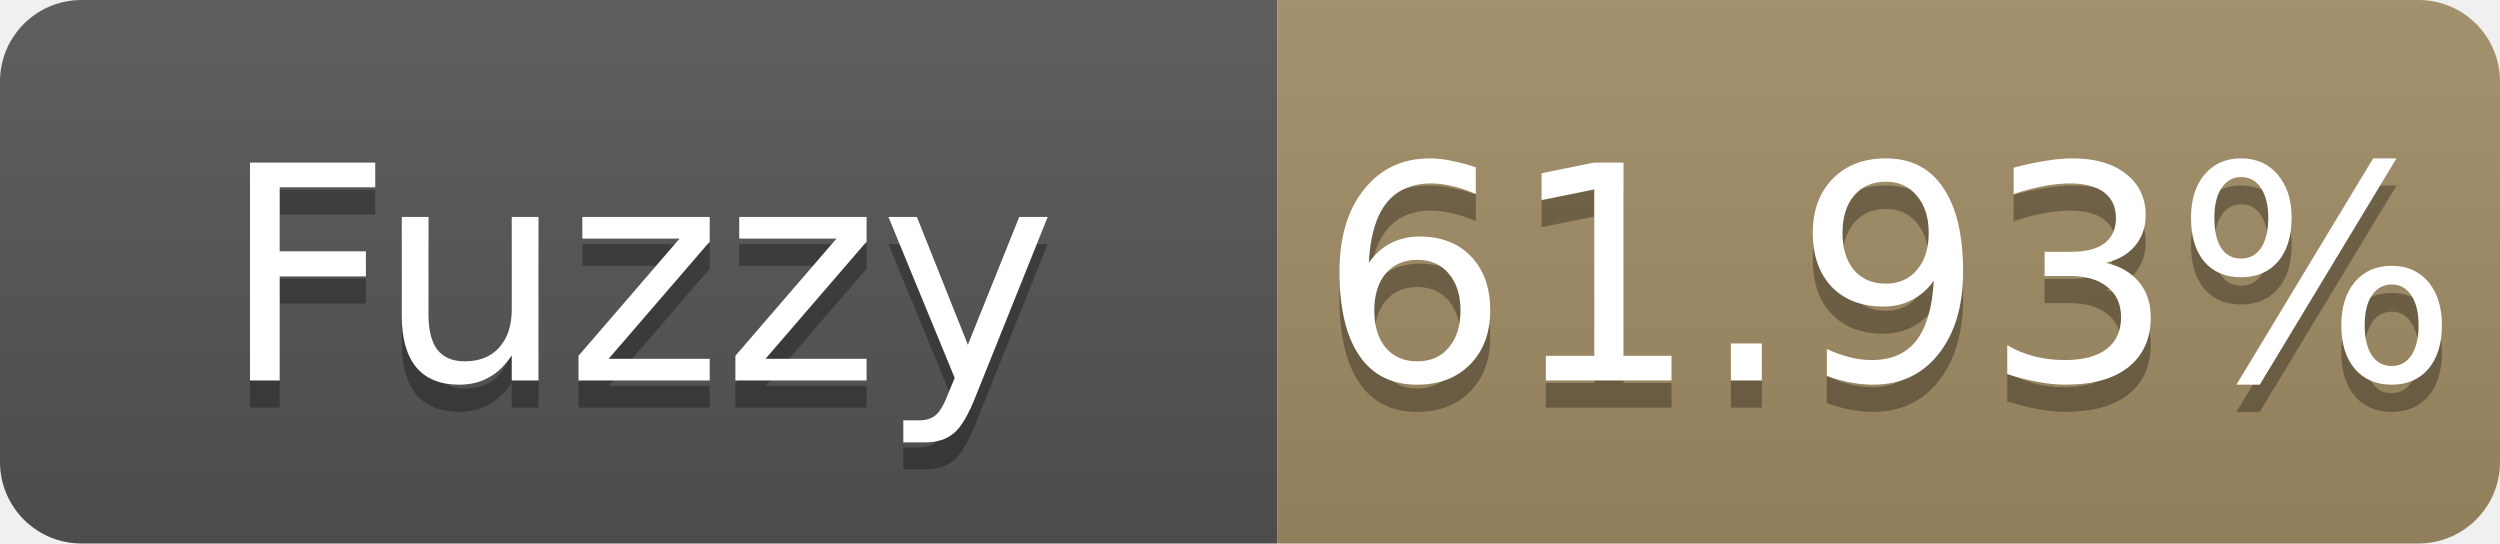
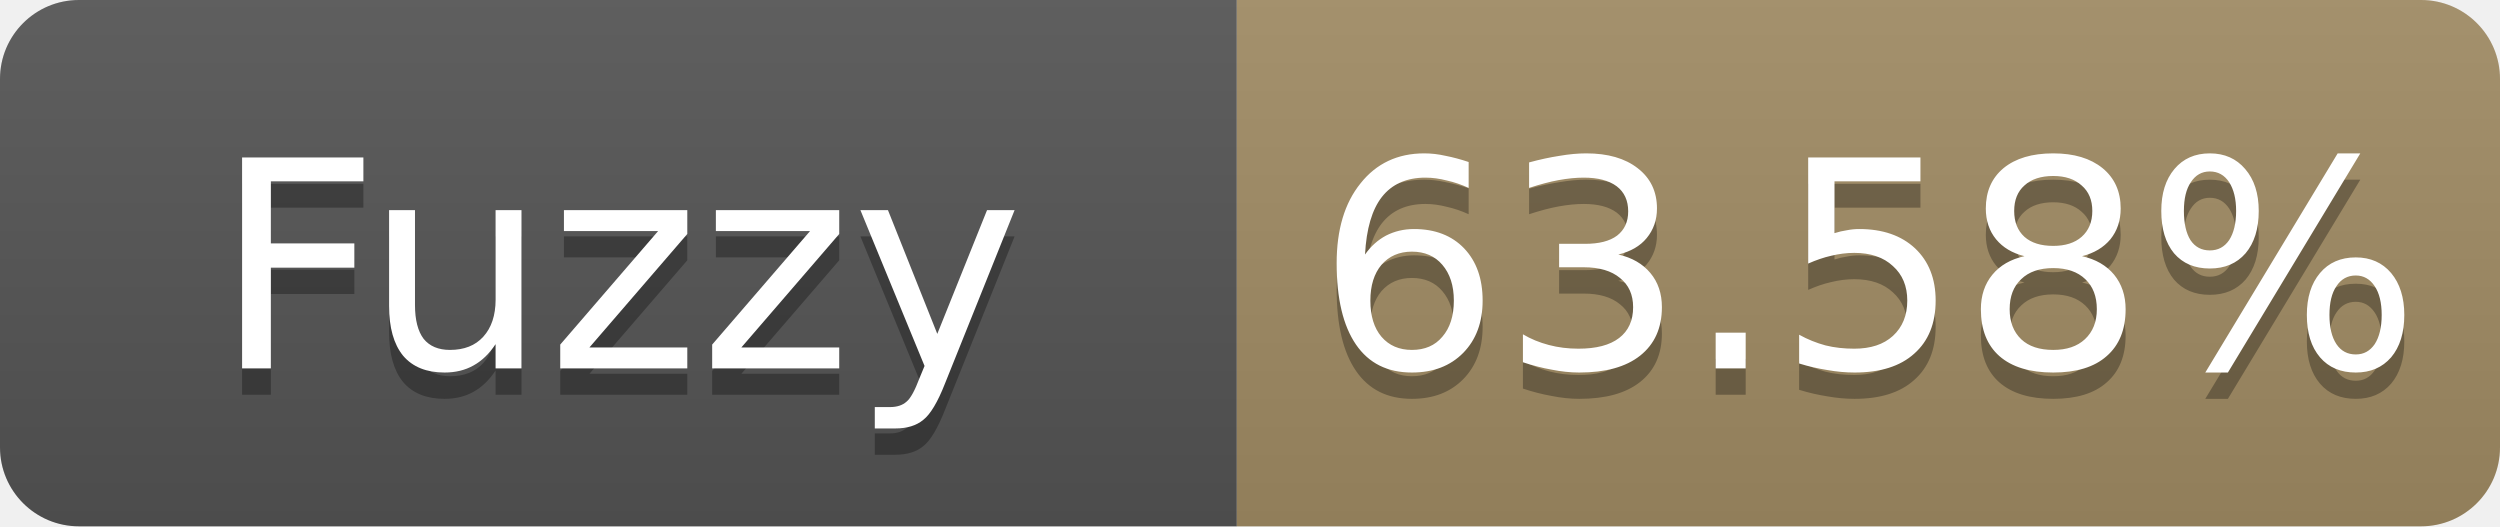
- <svg xmlns="http://www.w3.org/2000/svg" width="92" height="20" role="img" aria-label="Fuzzy: 61.93%">
+ <svg xmlns="http://www.w3.org/2000/svg" width="95" height="20" role="img" aria-label="Fuzzy: 63.58%">
  <linearGradient id="s" x2="0" y2="100%">
    <stop offset="0" stop-color="#bbb" stop-opacity=".1" />
    <stop offset="1" stop-opacity=".1" />
  </linearGradient>
  <clipPath id="r">
-     <rect width="92" height="20" rx="3" fill="#fff" />
+     <rect width="95" height="20" rx="3" fill="#fff" />
  </clipPath>
  <g clip-path="url(#r)">
    <rect width="47" height="20" fill="#555" />
-     <rect x="47" width="45" height="20" fill="#a28c64" />
-     <rect width="92" height="20" fill="url(#s)" />
+     <rect x="47" width="48" height="20" fill="#a28c64" />
+     <rect width="95" height="20" fill="url(#s)" />
  </g>
  <g fill="#fff" text-anchor="middle" font-family="Verdana,Geneva,DejaVu Sans,sans-serif" font-size="11">
    <text x="23.5" y="15" fill="#010101" fill-opacity=".3">Fuzzy</text>
    <text x="23.5" y="14">Fuzzy</text>
-     <text x="69.5" y="15" fill="#010101" fill-opacity=".3">61.93%</text>
-     <text x="69.5" y="14">61.93%</text>
+     <text x="71.0" y="15" fill="#010101" fill-opacity=".3">63.58%</text>
+     <text x="71.0" y="14">63.58%</text>
  </g>
</svg>
